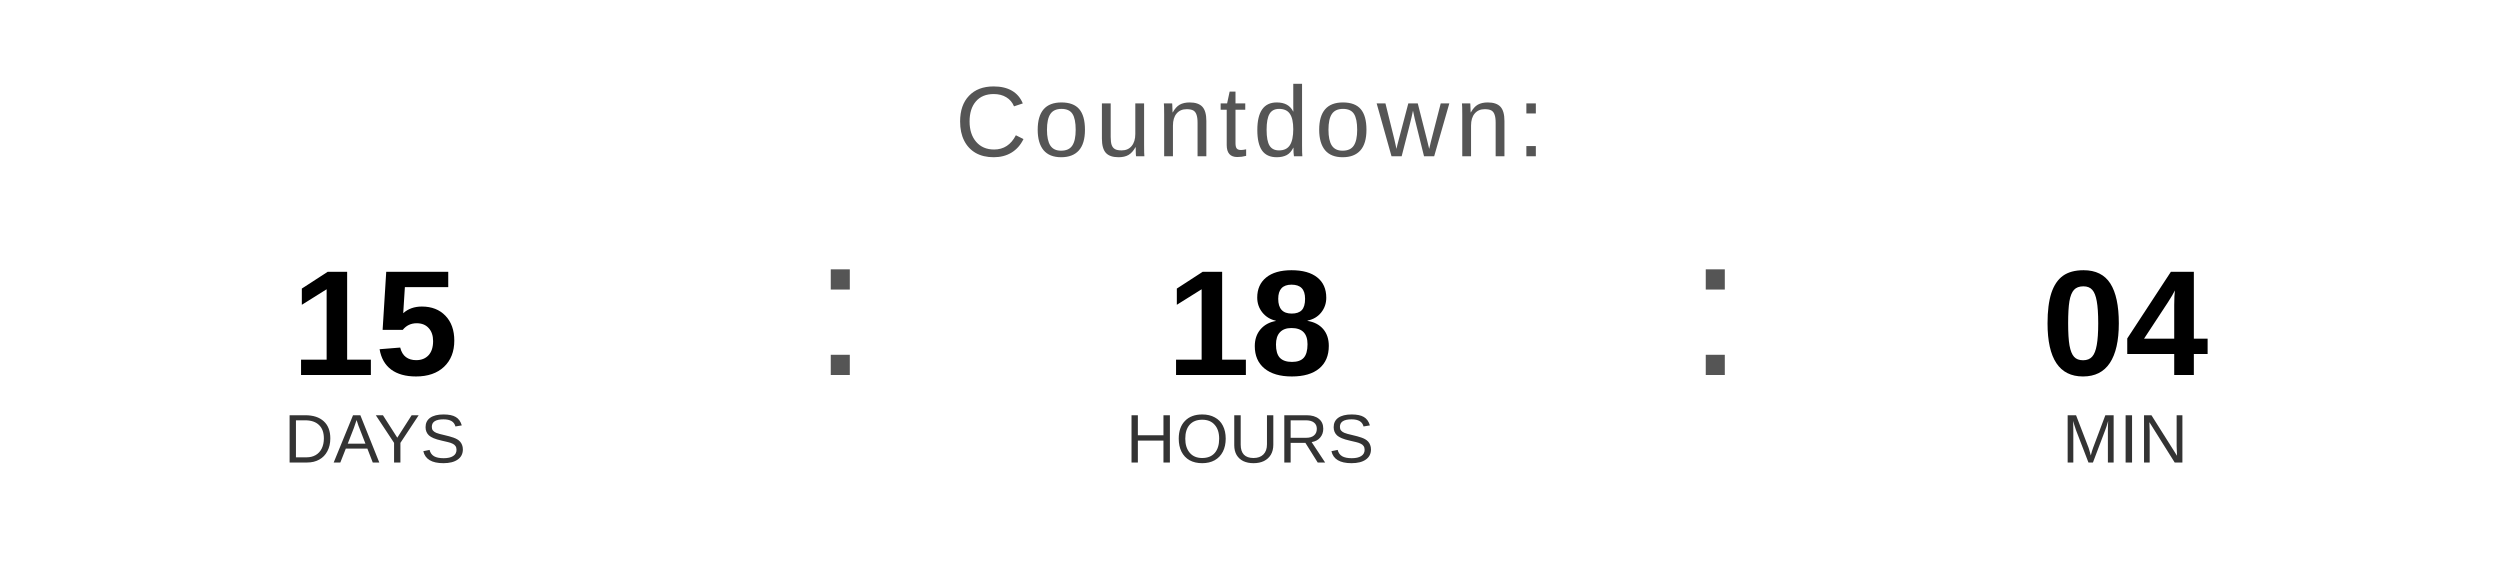
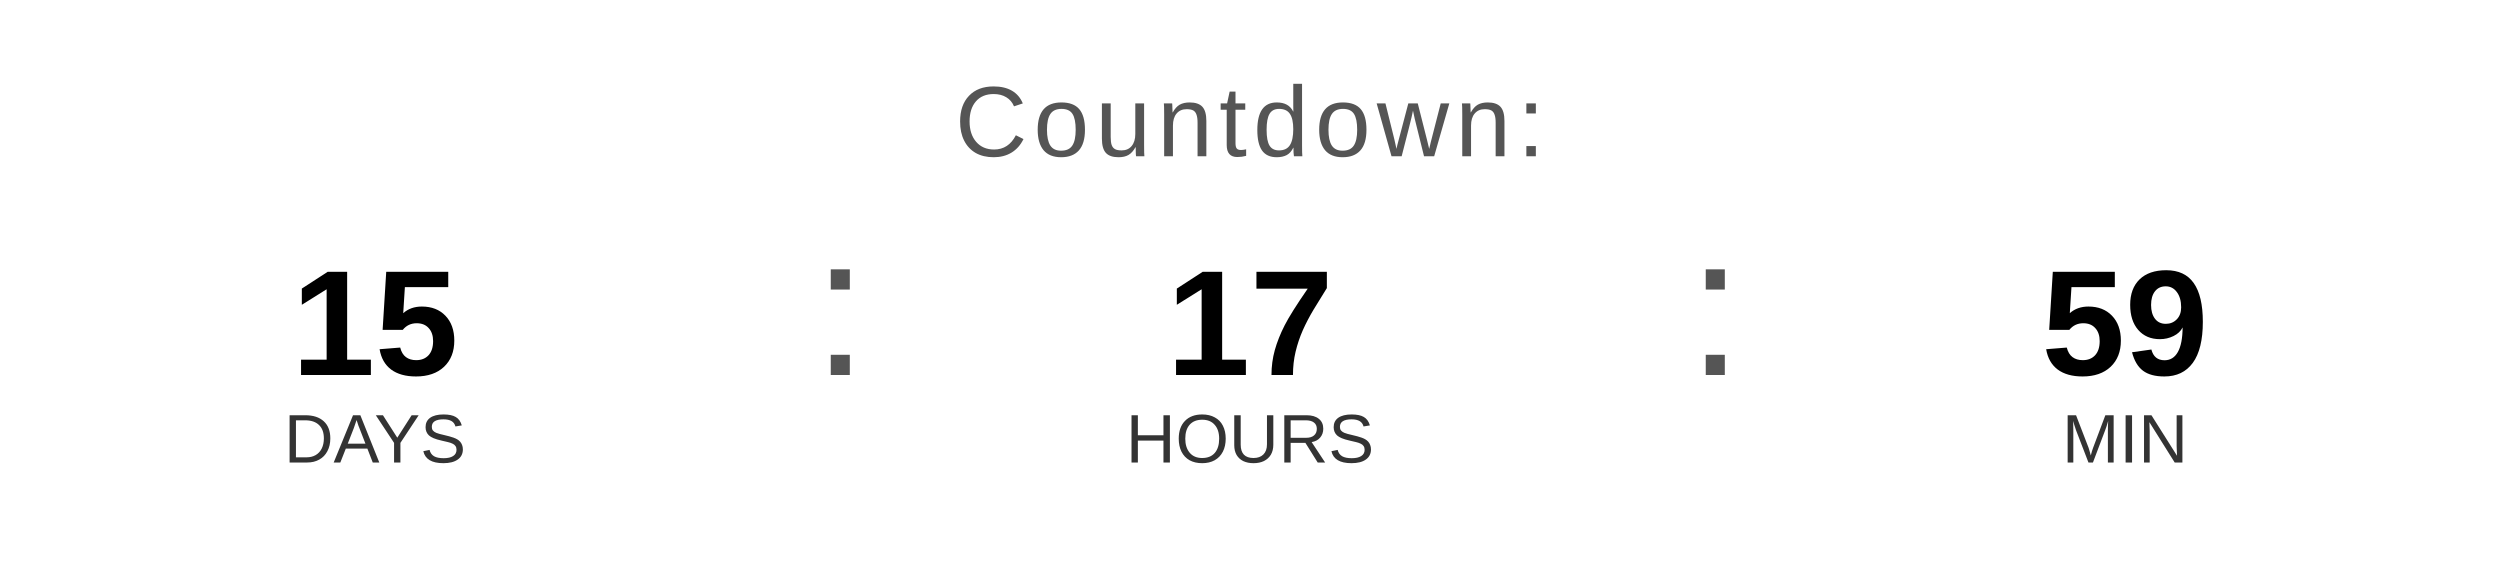
<svg xmlns="http://www.w3.org/2000/svg" width="400" height="90" viewBox="0 0 400 90">
  <text x="200" y="25" font-family="Arial, Helvetica, sans-serif" font-size="16" fill="#555555" text-anchor="middle" letter-spacing="1">
    Countdown:
  </text>
  <text x="60" y="60" font-family="Arial, Helvetica, sans-serif" font-size="24" font-weight="bold" fill="#000000" text-anchor="middle">15</text>
  <text x="60" y="74" font-family="Arial, Helvetica, sans-serif" font-size="11" fill="#333333" text-anchor="middle">DAYS</text>
  <text x="130" y="60" font-family="Arial, sans-serif" font-size="32" fill="#555555">:</text>
-   <text x="200" y="60" font-family="Arial, Helvetica, sans-serif" font-size="24" font-weight="bold" fill="#000000" text-anchor="middle">18</text>
+   <text x="200" y="60" font-family="Arial, Helvetica, sans-serif" font-size="24" font-weight="bold" fill="#000000" text-anchor="middle">17</text>
  <text x="200" y="74" font-family="Arial, Helvetica, sans-serif" font-size="11" fill="#333333" text-anchor="middle">HOURS</text>
  <text x="270" y="60" font-family="Arial, sans-serif" font-size="32" fill="#555555">:</text>
-   <text x="340" y="60" font-family="Arial, Helvetica, sans-serif" font-size="24" font-weight="bold" fill="#000000" text-anchor="middle">04</text>
+   <text x="340" y="60" font-family="Arial, Helvetica, sans-serif" font-size="24" font-weight="bold" fill="#000000" text-anchor="middle">59</text>
  <text x="340" y="74" font-family="Arial, Helvetica, sans-serif" font-size="11" fill="#333333" text-anchor="middle">MIN</text>
</svg>
